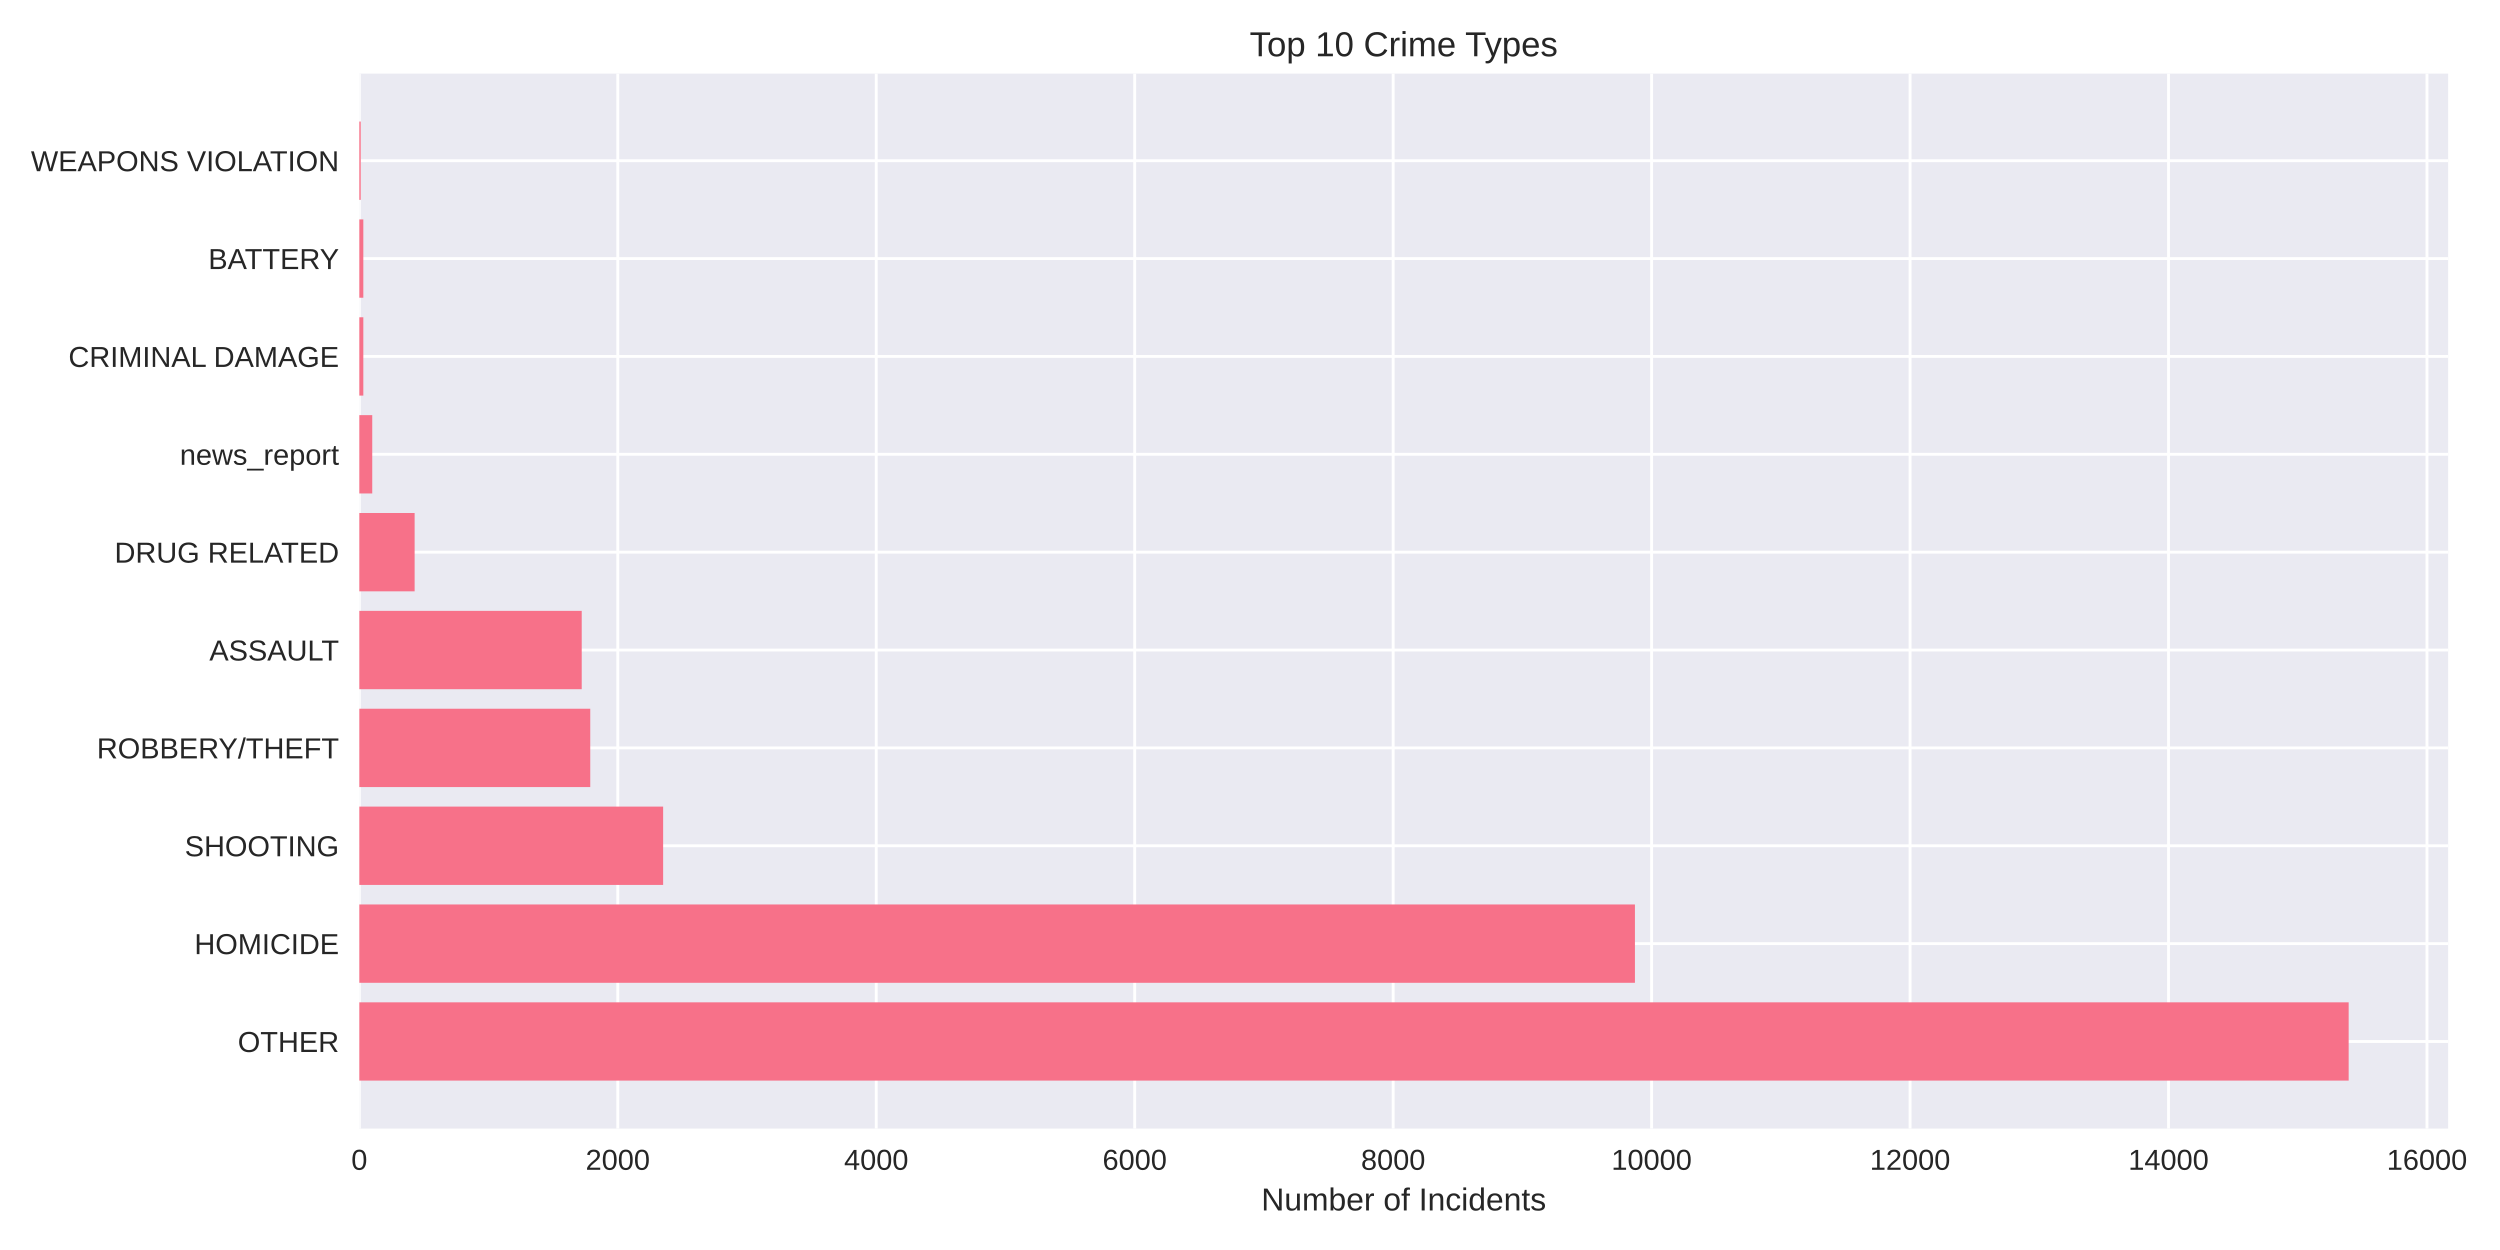
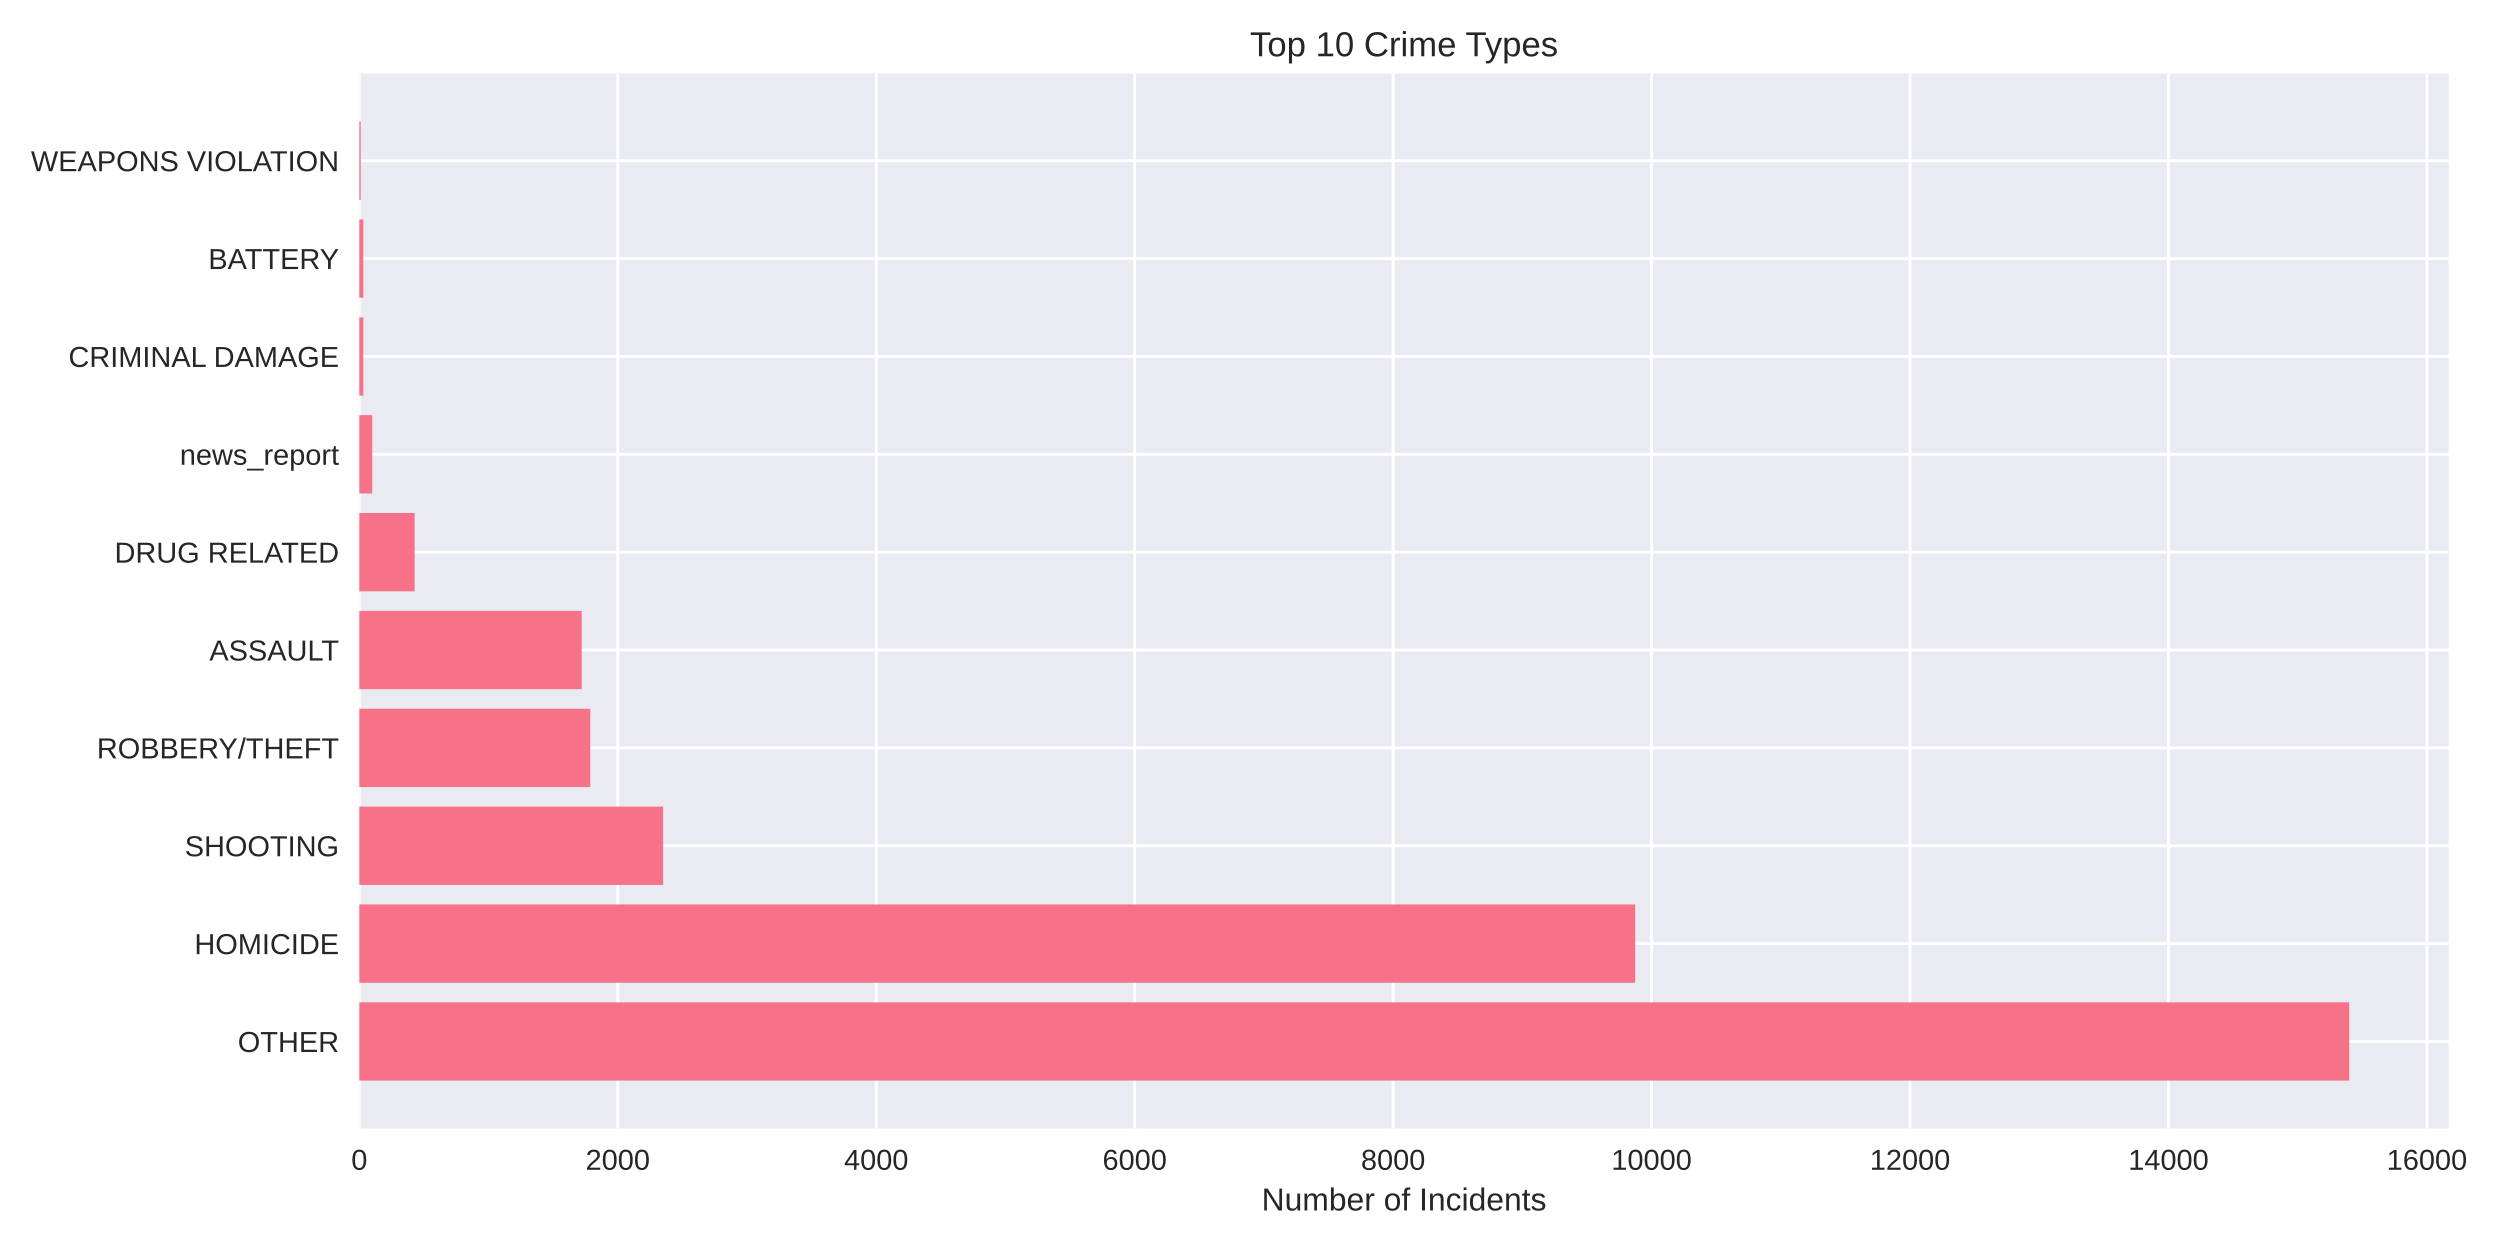
<svg xmlns="http://www.w3.org/2000/svg" width="864pt" height="432pt" viewBox="0 0 864 432" version="1.1">
  <defs>
    <style type="text/css">*{stroke-linejoin: round; stroke-linecap: butt}</style>
  </defs>
  <g id="figure_1">
    <g id="patch_1">
      <path d="M 0 432  L 864 432  L 864 0  L 0 0  z " style="fill: #ffffff" />
    </g>
    <g id="axes_1">
      <g id="patch_2">
-         <path d="M 124.18 390.04  L 846.076 390.04  L 846.076 25.44  L 124.18 25.44  z " style="fill: #eaeaf2" />
+         <path d="M 124.18 390.04  L 846.292 390.04  L 846.292 25.44  L 124.18 25.44  z " style="fill: #eaeaf2" />
      </g>
      <g id="matplotlib.axis_1">
        <g id="xtick_1">
          <g id="line2d_1">
-             <path d="M 124.18 390.04  L 124.18 25.44  " clip-path="url(#p29b7cfb216)" style="fill: none; stroke: #ffffff; stroke-linecap: round" />
+             <path d="M 124.18 390.04  L 124.18 25.44  " clip-path="url(#paf15f2874e)" style="fill: none; stroke: #ffffff; stroke-linecap: round" />
          </g>
          <g id="line2d_2" />
          <g id="text_1">
            <text style="fill: #262626; font: 10px 'Arial', 'Liberation Sans', 'DejaVu Sans', 'Bitstream Vera Sans', sans-serif; text-anchor: middle" x="124.18" y="404.287" transform="rotate(-0 124.18 404.2869)">0</text>
          </g>
        </g>
        <g id="xtick_2">
          <g id="line2d_3">
-             <path d="M 213.503 390.04  L 213.503 25.44  " clip-path="url(#p29b7cfb216)" style="fill: none; stroke: #ffffff; stroke-linecap: round" />
+             <path d="M 213.501 390.04  L 213.501 25.44  " clip-path="url(#paf15f2874e)" style="fill: none; stroke: #ffffff; stroke-linecap: round" />
          </g>
          <g id="line2d_4" />
          <g id="text_2">
-             <text style="fill: #262626; font: 10px 'Arial', 'Liberation Sans', 'DejaVu Sans', 'Bitstream Vera Sans', sans-serif; text-anchor: middle" x="213.503" y="404.287" transform="rotate(-0 213.5032 404.2869)">2000</text>
+             <text style="fill: #262626; font: 10px 'Arial', 'Liberation Sans', 'DejaVu Sans', 'Bitstream Vera Sans', sans-serif; text-anchor: middle" x="213.501" y="404.287" transform="rotate(-0 213.5008 404.2869)">2000</text>
          </g>
        </g>
        <g id="xtick_3">
          <g id="line2d_5">
-             <path d="M 302.826 390.04  L 302.826 25.44  " clip-path="url(#p29b7cfb216)" style="fill: none; stroke: #ffffff; stroke-linecap: round" />
+             <path d="M 302.822 390.04  L 302.822 25.44  " clip-path="url(#paf15f2874e)" style="fill: none; stroke: #ffffff; stroke-linecap: round" />
          </g>
          <g id="line2d_6" />
          <g id="text_3">
-             <text style="fill: #262626; font: 10px 'Arial', 'Liberation Sans', 'DejaVu Sans', 'Bitstream Vera Sans', sans-serif; text-anchor: middle" x="302.826" y="404.287" transform="rotate(-0 302.8263 404.2869)">4000</text>
+             <text style="fill: #262626; font: 10px 'Arial', 'Liberation Sans', 'DejaVu Sans', 'Bitstream Vera Sans', sans-serif; text-anchor: middle" x="302.822" y="404.287" transform="rotate(-0 302.8216 404.2869)">4000</text>
          </g>
        </g>
        <g id="xtick_4">
          <g id="line2d_7">
-             <path d="M 392.15 390.04  L 392.15 25.44  " clip-path="url(#p29b7cfb216)" style="fill: none; stroke: #ffffff; stroke-linecap: round" />
+             <path d="M 392.142 390.04  L 392.142 25.44  " clip-path="url(#paf15f2874e)" style="fill: none; stroke: #ffffff; stroke-linecap: round" />
          </g>
          <g id="line2d_8" />
          <g id="text_4">
-             <text style="fill: #262626; font: 10px 'Arial', 'Liberation Sans', 'DejaVu Sans', 'Bitstream Vera Sans', sans-serif; text-anchor: middle" x="392.15" y="404.287" transform="rotate(-0 392.1495 404.2869)">6000</text>
+             <text style="fill: #262626; font: 10px 'Arial', 'Liberation Sans', 'DejaVu Sans', 'Bitstream Vera Sans', sans-serif; text-anchor: middle" x="392.142" y="404.287" transform="rotate(-0 392.1424 404.2869)">6000</text>
          </g>
        </g>
        <g id="xtick_5">
          <g id="line2d_9">
-             <path d="M 481.473 390.04  L 481.473 25.44  " clip-path="url(#p29b7cfb216)" style="fill: none; stroke: #ffffff; stroke-linecap: round" />
+             <path d="M 481.463 390.04  L 481.463 25.44  " clip-path="url(#paf15f2874e)" style="fill: none; stroke: #ffffff; stroke-linecap: round" />
          </g>
          <g id="line2d_10" />
          <g id="text_5">
-             <text style="fill: #262626; font: 10px 'Arial', 'Liberation Sans', 'DejaVu Sans', 'Bitstream Vera Sans', sans-serif; text-anchor: middle" x="481.473" y="404.287" transform="rotate(-0 481.4727 404.2869)">8000</text>
+             <text style="fill: #262626; font: 10px 'Arial', 'Liberation Sans', 'DejaVu Sans', 'Bitstream Vera Sans', sans-serif; text-anchor: middle" x="481.463" y="404.287" transform="rotate(-0 481.4632 404.2869)">8000</text>
          </g>
        </g>
        <g id="xtick_6">
          <g id="line2d_11">
-             <path d="M 570.796 390.04  L 570.796 25.44  " clip-path="url(#p29b7cfb216)" style="fill: none; stroke: #ffffff; stroke-linecap: round" />
+             <path d="M 570.784 390.04  L 570.784 25.44  " clip-path="url(#paf15f2874e)" style="fill: none; stroke: #ffffff; stroke-linecap: round" />
          </g>
          <g id="line2d_12" />
          <g id="text_6">
-             <text style="fill: #262626; font: 10px 'Arial', 'Liberation Sans', 'DejaVu Sans', 'Bitstream Vera Sans', sans-serif; text-anchor: middle" x="570.796" y="404.287" transform="rotate(-0 570.7958 404.2869)">10000</text>
+             <text style="fill: #262626; font: 10px 'Arial', 'Liberation Sans', 'DejaVu Sans', 'Bitstream Vera Sans', sans-serif; text-anchor: middle" x="570.784" y="404.287" transform="rotate(-0 570.7839 404.2869)">10000</text>
          </g>
        </g>
        <g id="xtick_7">
          <g id="line2d_13">
-             <path d="M 660.119 390.04  L 660.119 25.44  " clip-path="url(#p29b7cfb216)" style="fill: none; stroke: #ffffff; stroke-linecap: round" />
+             <path d="M 660.105 390.04  L 660.105 25.44  " clip-path="url(#paf15f2874e)" style="fill: none; stroke: #ffffff; stroke-linecap: round" />
          </g>
          <g id="line2d_14" />
          <g id="text_7">
-             <text style="fill: #262626; font: 10px 'Arial', 'Liberation Sans', 'DejaVu Sans', 'Bitstream Vera Sans', sans-serif; text-anchor: middle" x="660.119" y="404.287" transform="rotate(-0 660.119 404.2869)">12000</text>
+             <text style="fill: #262626; font: 10px 'Arial', 'Liberation Sans', 'DejaVu Sans', 'Bitstream Vera Sans', sans-serif; text-anchor: middle" x="660.105" y="404.287" transform="rotate(-0 660.1047 404.2869)">12000</text>
          </g>
        </g>
        <g id="xtick_8">
          <g id="line2d_15">
-             <path d="M 749.442 390.04  L 749.442 25.44  " clip-path="url(#p29b7cfb216)" style="fill: none; stroke: #ffffff; stroke-linecap: round" />
+             <path d="M 749.426 390.04  L 749.426 25.44  " clip-path="url(#paf15f2874e)" style="fill: none; stroke: #ffffff; stroke-linecap: round" />
          </g>
          <g id="line2d_16" />
          <g id="text_8">
-             <text style="fill: #262626; font: 10px 'Arial', 'Liberation Sans', 'DejaVu Sans', 'Bitstream Vera Sans', sans-serif; text-anchor: middle" x="749.442" y="404.287" transform="rotate(-0 749.4422 404.2869)">14000</text>
+             <text style="fill: #262626; font: 10px 'Arial', 'Liberation Sans', 'DejaVu Sans', 'Bitstream Vera Sans', sans-serif; text-anchor: middle" x="749.426" y="404.287" transform="rotate(-0 749.4255 404.2869)">14000</text>
          </g>
        </g>
        <g id="xtick_9">
          <g id="line2d_17">
-             <path d="M 838.765 390.04  L 838.765 25.44  " clip-path="url(#p29b7cfb216)" style="fill: none; stroke: #ffffff; stroke-linecap: round" />
+             <path d="M 838.746 390.04  L 838.746 25.44  " clip-path="url(#paf15f2874e)" style="fill: none; stroke: #ffffff; stroke-linecap: round" />
          </g>
          <g id="line2d_18" />
          <g id="text_9">
-             <text style="fill: #262626; font: 10px 'Arial', 'Liberation Sans', 'DejaVu Sans', 'Bitstream Vera Sans', sans-serif; text-anchor: middle" x="838.765" y="404.287" transform="rotate(-0 838.7654 404.2869)">16000</text>
+             <text style="fill: #262626; font: 10px 'Arial', 'Liberation Sans', 'DejaVu Sans', 'Bitstream Vera Sans', sans-serif; text-anchor: middle" x="838.746" y="404.287" transform="rotate(-0 838.7463 404.2869)">16000</text>
          </g>
        </g>
        <g id="text_10">
-           <text style="fill: #262626; font: 11px 'Arial', 'Liberation Sans', 'DejaVu Sans', 'Bitstream Vera Sans', sans-serif; text-anchor: middle" x="485.128" y="418.333" transform="rotate(-0 485.1282 418.3334)">Number of Incidents</text>
+           <text style="fill: #262626; font: 11px 'Arial', 'Liberation Sans', 'DejaVu Sans', 'Bitstream Vera Sans', sans-serif; text-anchor: middle" x="485.236" y="418.333" transform="rotate(-0 485.2358 418.3334)">Number of Incidents</text>
        </g>
      </g>
      <g id="matplotlib.axis_2">
        <g id="ytick_1">
          <g id="line2d_19">
-             <path d="M 124.18 359.939  L 846.076 359.939  " clip-path="url(#p29b7cfb216)" style="fill: none; stroke: #ffffff; stroke-linecap: round" />
+             <path d="M 124.18 359.939  L 846.292 359.939  " clip-path="url(#paf15f2874e)" style="fill: none; stroke: #ffffff; stroke-linecap: round" />
          </g>
          <g id="line2d_20" />
          <g id="text_11">
            <text style="fill: #262626; font: 10px 'Arial', 'Liberation Sans', 'DejaVu Sans', 'Bitstream Vera Sans', sans-serif; text-anchor: end" x="117.18" y="363.562" transform="rotate(-0 117.18 363.562)">OTHER</text>
          </g>
        </g>
        <g id="ytick_2">
          <g id="line2d_21">
-             <path d="M 124.18 326.117  L 846.076 326.117  " clip-path="url(#p29b7cfb216)" style="fill: none; stroke: #ffffff; stroke-linecap: round" />
+             <path d="M 124.18 326.117  L 846.292 326.117  " clip-path="url(#paf15f2874e)" style="fill: none; stroke: #ffffff; stroke-linecap: round" />
          </g>
          <g id="line2d_22" />
          <g id="text_12">
            <text style="fill: #262626; font: 10px 'Arial', 'Liberation Sans', 'DejaVu Sans', 'Bitstream Vera Sans', sans-serif; text-anchor: end" x="117.18" y="329.74" transform="rotate(-0 117.18 329.7401)">HOMICIDE</text>
          </g>
        </g>
        <g id="ytick_3">
          <g id="line2d_23">
-             <path d="M 124.18 292.295  L 846.076 292.295  " clip-path="url(#p29b7cfb216)" style="fill: none; stroke: #ffffff; stroke-linecap: round" />
+             <path d="M 124.18 292.295  L 846.292 292.295  " clip-path="url(#paf15f2874e)" style="fill: none; stroke: #ffffff; stroke-linecap: round" />
          </g>
          <g id="line2d_24" />
          <g id="text_13">
            <text style="fill: #262626; font: 10px 'Arial', 'Liberation Sans', 'DejaVu Sans', 'Bitstream Vera Sans', sans-serif; text-anchor: end" x="117.18" y="295.918" transform="rotate(-0 117.18 295.9182)">SHOOTING</text>
          </g>
        </g>
        <g id="ytick_4">
          <g id="line2d_25">
-             <path d="M 124.18 258.473  L 846.076 258.473  " clip-path="url(#p29b7cfb216)" style="fill: none; stroke: #ffffff; stroke-linecap: round" />
+             <path d="M 124.18 258.473  L 846.292 258.473  " clip-path="url(#paf15f2874e)" style="fill: none; stroke: #ffffff; stroke-linecap: round" />
          </g>
          <g id="line2d_26" />
          <g id="text_14">
            <text style="fill: #262626; font: 10px 'Arial', 'Liberation Sans', 'DejaVu Sans', 'Bitstream Vera Sans', sans-serif; text-anchor: end" x="117.18" y="262.096" transform="rotate(-0 117.18 262.0963)">ROBBERY/THEFT</text>
          </g>
        </g>
        <g id="ytick_5">
          <g id="line2d_27">
-             <path d="M 124.18 224.651  L 846.076 224.651  " clip-path="url(#p29b7cfb216)" style="fill: none; stroke: #ffffff; stroke-linecap: round" />
+             <path d="M 124.18 224.651  L 846.292 224.651  " clip-path="url(#paf15f2874e)" style="fill: none; stroke: #ffffff; stroke-linecap: round" />
          </g>
          <g id="line2d_28" />
          <g id="text_15">
            <text style="fill: #262626; font: 10px 'Arial', 'Liberation Sans', 'DejaVu Sans', 'Bitstream Vera Sans', sans-serif; text-anchor: end" x="117.18" y="228.274" transform="rotate(-0 117.18 228.2744)">ASSAULT</text>
          </g>
        </g>
        <g id="ytick_6">
          <g id="line2d_29">
-             <path d="M 124.18 190.829  L 846.076 190.829  " clip-path="url(#p29b7cfb216)" style="fill: none; stroke: #ffffff; stroke-linecap: round" />
+             <path d="M 124.18 190.829  L 846.292 190.829  " clip-path="url(#paf15f2874e)" style="fill: none; stroke: #ffffff; stroke-linecap: round" />
          </g>
          <g id="line2d_30" />
          <g id="text_16">
            <text style="fill: #262626; font: 10px 'Arial', 'Liberation Sans', 'DejaVu Sans', 'Bitstream Vera Sans', sans-serif; text-anchor: end" x="117.18" y="194.452" transform="rotate(-0 117.18 194.4525)">DRUG RELATED</text>
          </g>
        </g>
        <g id="ytick_7">
          <g id="line2d_31">
-             <path d="M 124.18 157.007  L 846.076 157.007  " clip-path="url(#p29b7cfb216)" style="fill: none; stroke: #ffffff; stroke-linecap: round" />
+             <path d="M 124.18 157.007  L 846.292 157.007  " clip-path="url(#paf15f2874e)" style="fill: none; stroke: #ffffff; stroke-linecap: round" />
          </g>
          <g id="line2d_32" />
          <g id="text_17">
            <text style="fill: #262626; font: 10px 'Arial', 'Liberation Sans', 'DejaVu Sans', 'Bitstream Vera Sans', sans-serif; text-anchor: end" x="117.18" y="160.631" transform="rotate(-0 117.18 160.6306)">news_report</text>
          </g>
        </g>
        <g id="ytick_8">
          <g id="line2d_33">
-             <path d="M 124.18 123.185  L 846.076 123.185  " clip-path="url(#p29b7cfb216)" style="fill: none; stroke: #ffffff; stroke-linecap: round" />
+             <path d="M 124.18 123.185  L 846.292 123.185  " clip-path="url(#paf15f2874e)" style="fill: none; stroke: #ffffff; stroke-linecap: round" />
          </g>
          <g id="line2d_34" />
          <g id="text_18">
            <text style="fill: #262626; font: 10px 'Arial', 'Liberation Sans', 'DejaVu Sans', 'Bitstream Vera Sans', sans-serif; text-anchor: end" x="117.18" y="126.809" transform="rotate(-0 117.18 126.8087)">CRIMINAL DAMAGE</text>
          </g>
        </g>
        <g id="ytick_9">
          <g id="line2d_35">
-             <path d="M 124.18 89.363  L 846.076 89.363  " clip-path="url(#p29b7cfb216)" style="fill: none; stroke: #ffffff; stroke-linecap: round" />
+             <path d="M 124.18 89.363  L 846.292 89.363  " clip-path="url(#paf15f2874e)" style="fill: none; stroke: #ffffff; stroke-linecap: round" />
          </g>
          <g id="line2d_36" />
          <g id="text_19">
            <text style="fill: #262626; font: 10px 'Arial', 'Liberation Sans', 'DejaVu Sans', 'Bitstream Vera Sans', sans-serif; text-anchor: end" x="117.18" y="92.987" transform="rotate(-0 117.18 92.98681)">BATTERY</text>
          </g>
        </g>
        <g id="ytick_10">
          <g id="line2d_37">
-             <path d="M 124.18 55.541  L 846.076 55.541  " clip-path="url(#p29b7cfb216)" style="fill: none; stroke: #ffffff; stroke-linecap: round" />
+             <path d="M 124.18 55.541  L 846.292 55.541  " clip-path="url(#paf15f2874e)" style="fill: none; stroke: #ffffff; stroke-linecap: round" />
          </g>
          <g id="line2d_38" />
          <g id="text_20">
            <text style="fill: #262626; font: 10px 'Arial', 'Liberation Sans', 'DejaVu Sans', 'Bitstream Vera Sans', sans-serif; text-anchor: end" x="117.18" y="59.165" transform="rotate(-0 117.18 59.16492)">WEAPONS VIOLATION</text>
          </g>
        </g>
      </g>
      <g id="patch_3">
-         <path d="M 124.18 373.467  L 811.7 373.467  L 811.7 346.41  L 124.18 346.41  z " clip-path="url(#p29b7cfb216)" style="fill: #f77189" />
+         <path d="M 124.18 373.467  L 811.905 373.467  L 811.905 346.41  L 124.18 346.41  z " clip-path="url(#paf15f2874e)" style="fill: #f77189" />
      </g>
      <g id="patch_4">
-         <path d="M 124.18 339.645  L 565.035 339.645  L 565.035 312.588  L 124.18 312.588  z " clip-path="url(#p29b7cfb216)" style="fill: #f77189" />
+         <path d="M 124.18 339.645  L 565.112 339.645  L 565.112 312.588  L 124.18 312.588  z " clip-path="url(#paf15f2874e)" style="fill: #f77189" />
      </g>
      <g id="patch_5">
-         <path d="M 124.18 305.823  L 229.179 305.823  L 229.179 278.766  L 124.18 278.766  z " clip-path="url(#p29b7cfb216)" style="fill: #f77189" />
+         <path d="M 124.18 305.823  L 229.177 305.823  L 229.177 278.766  L 124.18 278.766  z " clip-path="url(#paf15f2874e)" style="fill: #f77189" />
      </g>
      <g id="patch_6">
-         <path d="M 124.18 272.002  L 203.99 272.002  L 203.99 244.944  L 124.18 244.944  z " clip-path="url(#p29b7cfb216)" style="fill: #f77189" />
+         <path d="M 124.18 272.002  L 203.988 272.002  L 203.988 244.944  L 124.18 244.944  z " clip-path="url(#paf15f2874e)" style="fill: #f77189" />
      </g>
      <g id="patch_7">
-         <path d="M 124.18 238.18  L 201.043 238.18  L 201.043 211.122  L 124.18 211.122  z " clip-path="url(#p29b7cfb216)" style="fill: #f77189" />
+         <path d="M 124.18 238.18  L 201.041 238.18  L 201.041 211.122  L 124.18 211.122  z " clip-path="url(#paf15f2874e)" style="fill: #f77189" />
      </g>
      <g id="patch_8">
-         <path d="M 124.18 204.358  L 143.295 204.358  L 143.295 177.3  L 124.18 177.3  z " clip-path="url(#p29b7cfb216)" style="fill: #f77189" />
+         <path d="M 124.18 204.358  L 143.295 204.358  L 143.295 177.3  L 124.18 177.3  z " clip-path="url(#paf15f2874e)" style="fill: #f77189" />
      </g>
      <g id="patch_9">
-         <path d="M 124.18 170.536  L 128.646 170.536  L 128.646 143.478  L 124.18 143.478  z " clip-path="url(#p29b7cfb216)" style="fill: #f77189" />
+         <path d="M 124.18 170.536  L 128.646 170.536  L 128.646 143.478  L 124.18 143.478  z " clip-path="url(#paf15f2874e)" style="fill: #f77189" />
      </g>
      <g id="patch_10">
-         <path d="M 124.18 136.714  L 125.565 136.714  L 125.565 109.657  L 124.18 109.657  z " clip-path="url(#p29b7cfb216)" style="fill: #f77189" />
+         <path d="M 124.18 136.714  L 125.564 136.714  L 125.564 109.657  L 124.18 109.657  z " clip-path="url(#paf15f2874e)" style="fill: #f77189" />
      </g>
      <g id="patch_11">
-         <path d="M 124.18 102.892  L 125.565 102.892  L 125.565 75.835  L 124.18 75.835  z " clip-path="url(#p29b7cfb216)" style="fill: #f77189" />
+         <path d="M 124.18 102.892  L 125.564 102.892  L 125.564 75.835  L 124.18 75.835  z " clip-path="url(#paf15f2874e)" style="fill: #f77189" />
      </g>
      <g id="patch_12">
-         <path d="M 124.18 69.07  L 124.671 69.07  L 124.671 42.013  L 124.18 42.013  z " clip-path="url(#p29b7cfb216)" style="fill: #f77189" />
+         <path d="M 124.18 69.07  L 124.671 69.07  L 124.671 42.013  L 124.18 42.013  z " clip-path="url(#paf15f2874e)" style="fill: #f77189" />
      </g>
      <g id="patch_13">
        <path d="M 124.18 390.04  L 124.18 25.44  " style="fill: none" />
      </g>
      <g id="patch_14">
-         <path d="M 846.076 390.04  L 846.076 25.44  " style="fill: none" />
+         <path d="M 846.292 390.04  L 846.292 25.44  " style="fill: none" />
      </g>
      <g id="patch_15">
-         <path d="M 124.18 390.04  L 846.076 390.04  " style="fill: none" />
+         <path d="M 124.18 390.04  L 846.292 390.04  " style="fill: none" />
      </g>
      <g id="patch_16">
-         <path d="M 124.18 25.44  L 846.076 25.44  " style="fill: none" />
+         <path d="M 124.18 25.44  L 846.292 25.44  " style="fill: none" />
      </g>
      <g id="text_21">
-         <text style="fill: #262626; font: 12px 'Arial', 'Liberation Sans', 'DejaVu Sans', 'Bitstream Vera Sans', sans-serif; text-anchor: middle" x="485.128" y="19.44" transform="rotate(-0 485.1282 19.44)">Top 10 Crime Types</text>
+         <text style="fill: #262626; font: 12px 'Arial', 'Liberation Sans', 'DejaVu Sans', 'Bitstream Vera Sans', sans-serif; text-anchor: middle" x="485.236" y="19.44" transform="rotate(-0 485.2358 19.44)">Top 10 Crime Types</text>
      </g>
    </g>
  </g>
  <defs>
-     <clipPath id="p29b7cfb216">
-       <rect x="124.18" y="25.44" width="721.896" height="364.6" />
+     <clipPath id="paf15f2874e">
+       <rect x="124.18" y="25.44" width="722.112" height="364.6" />
    </clipPath>
  </defs>
</svg>
